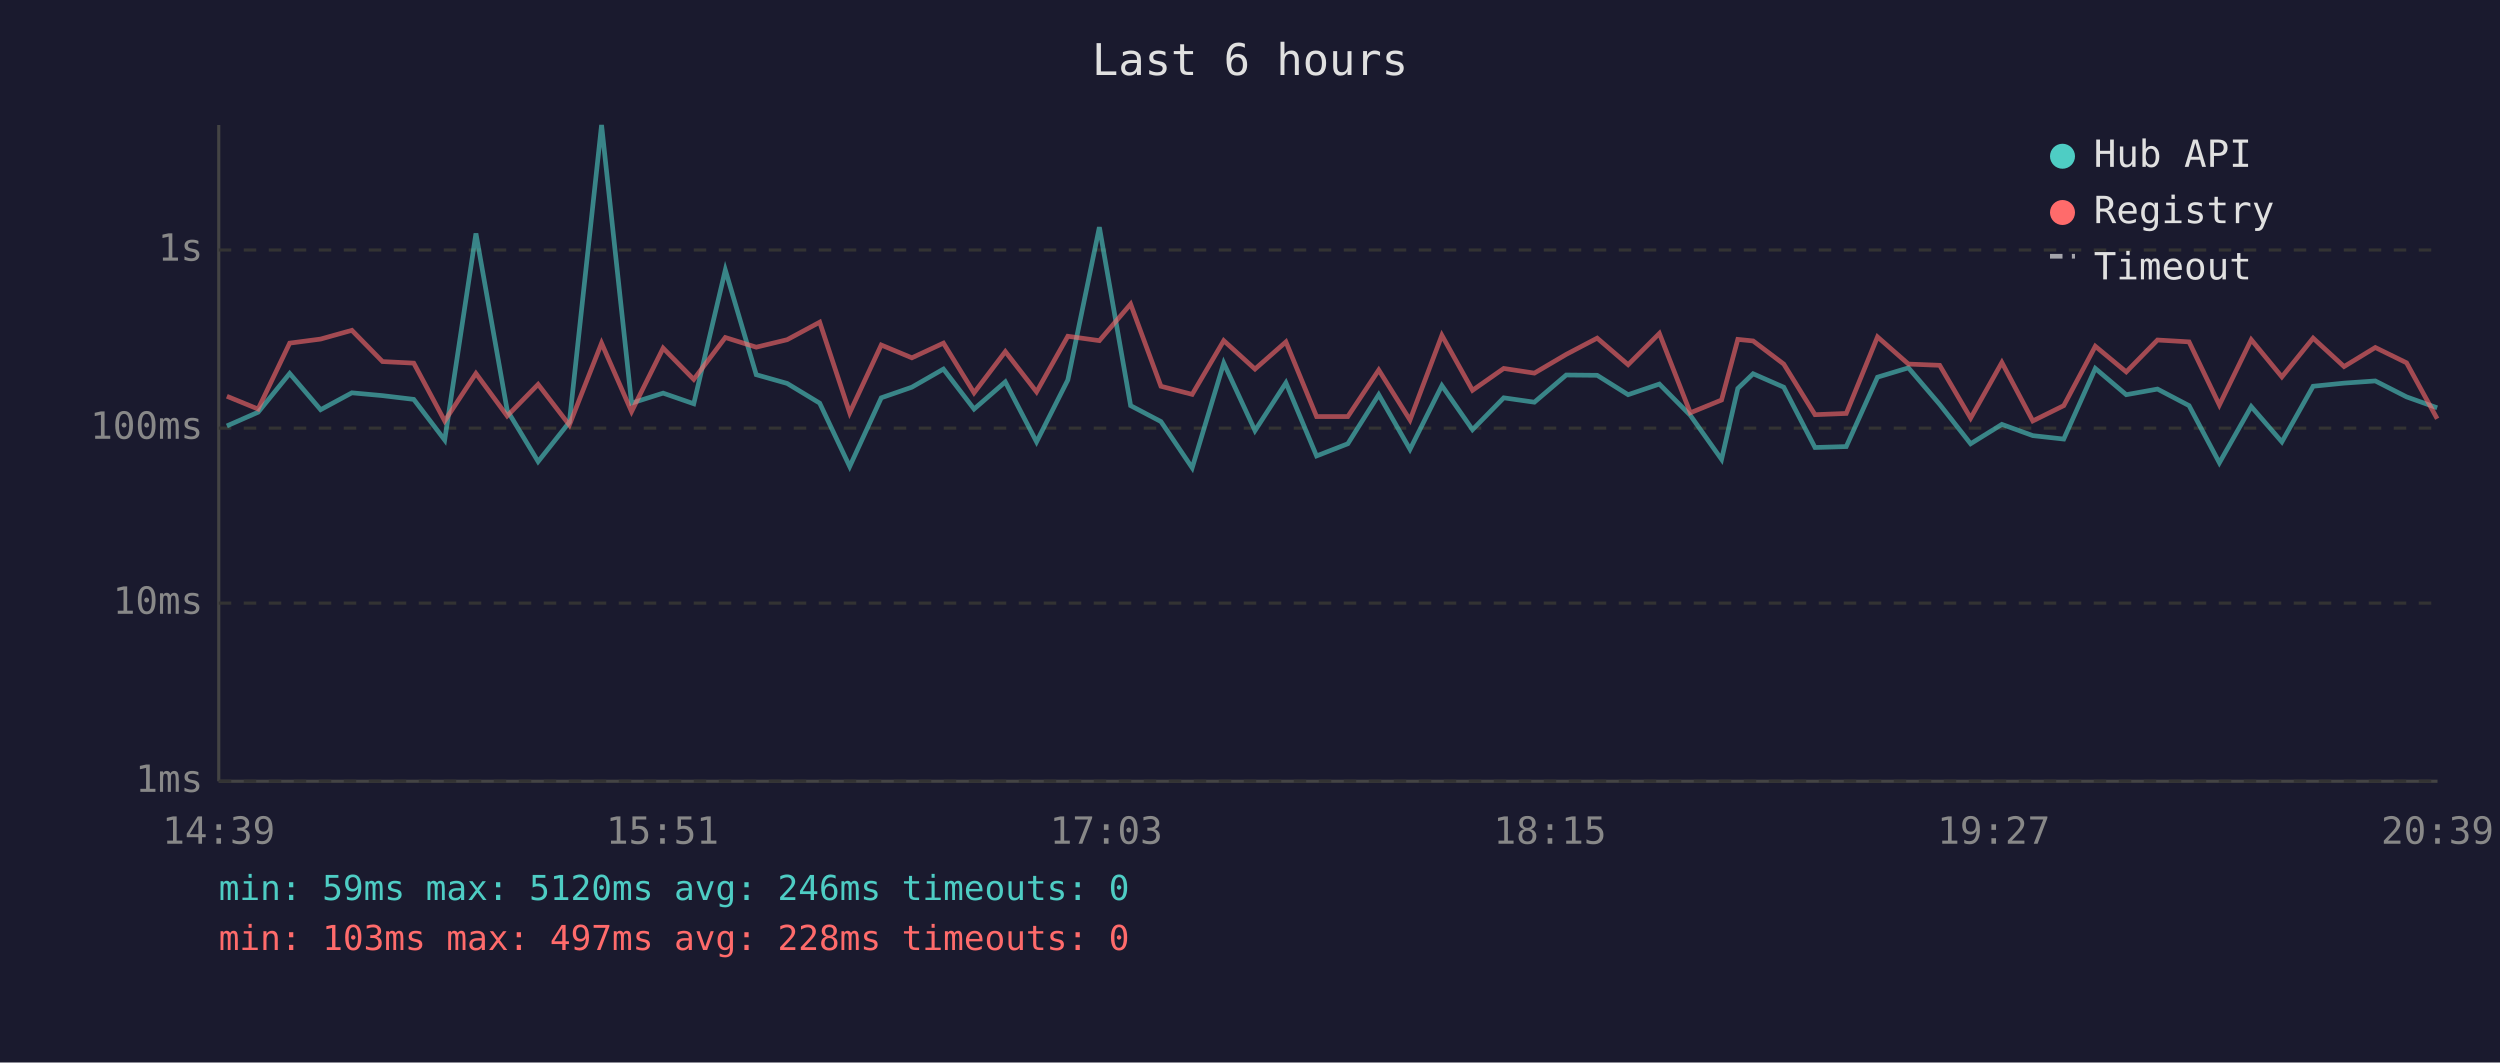
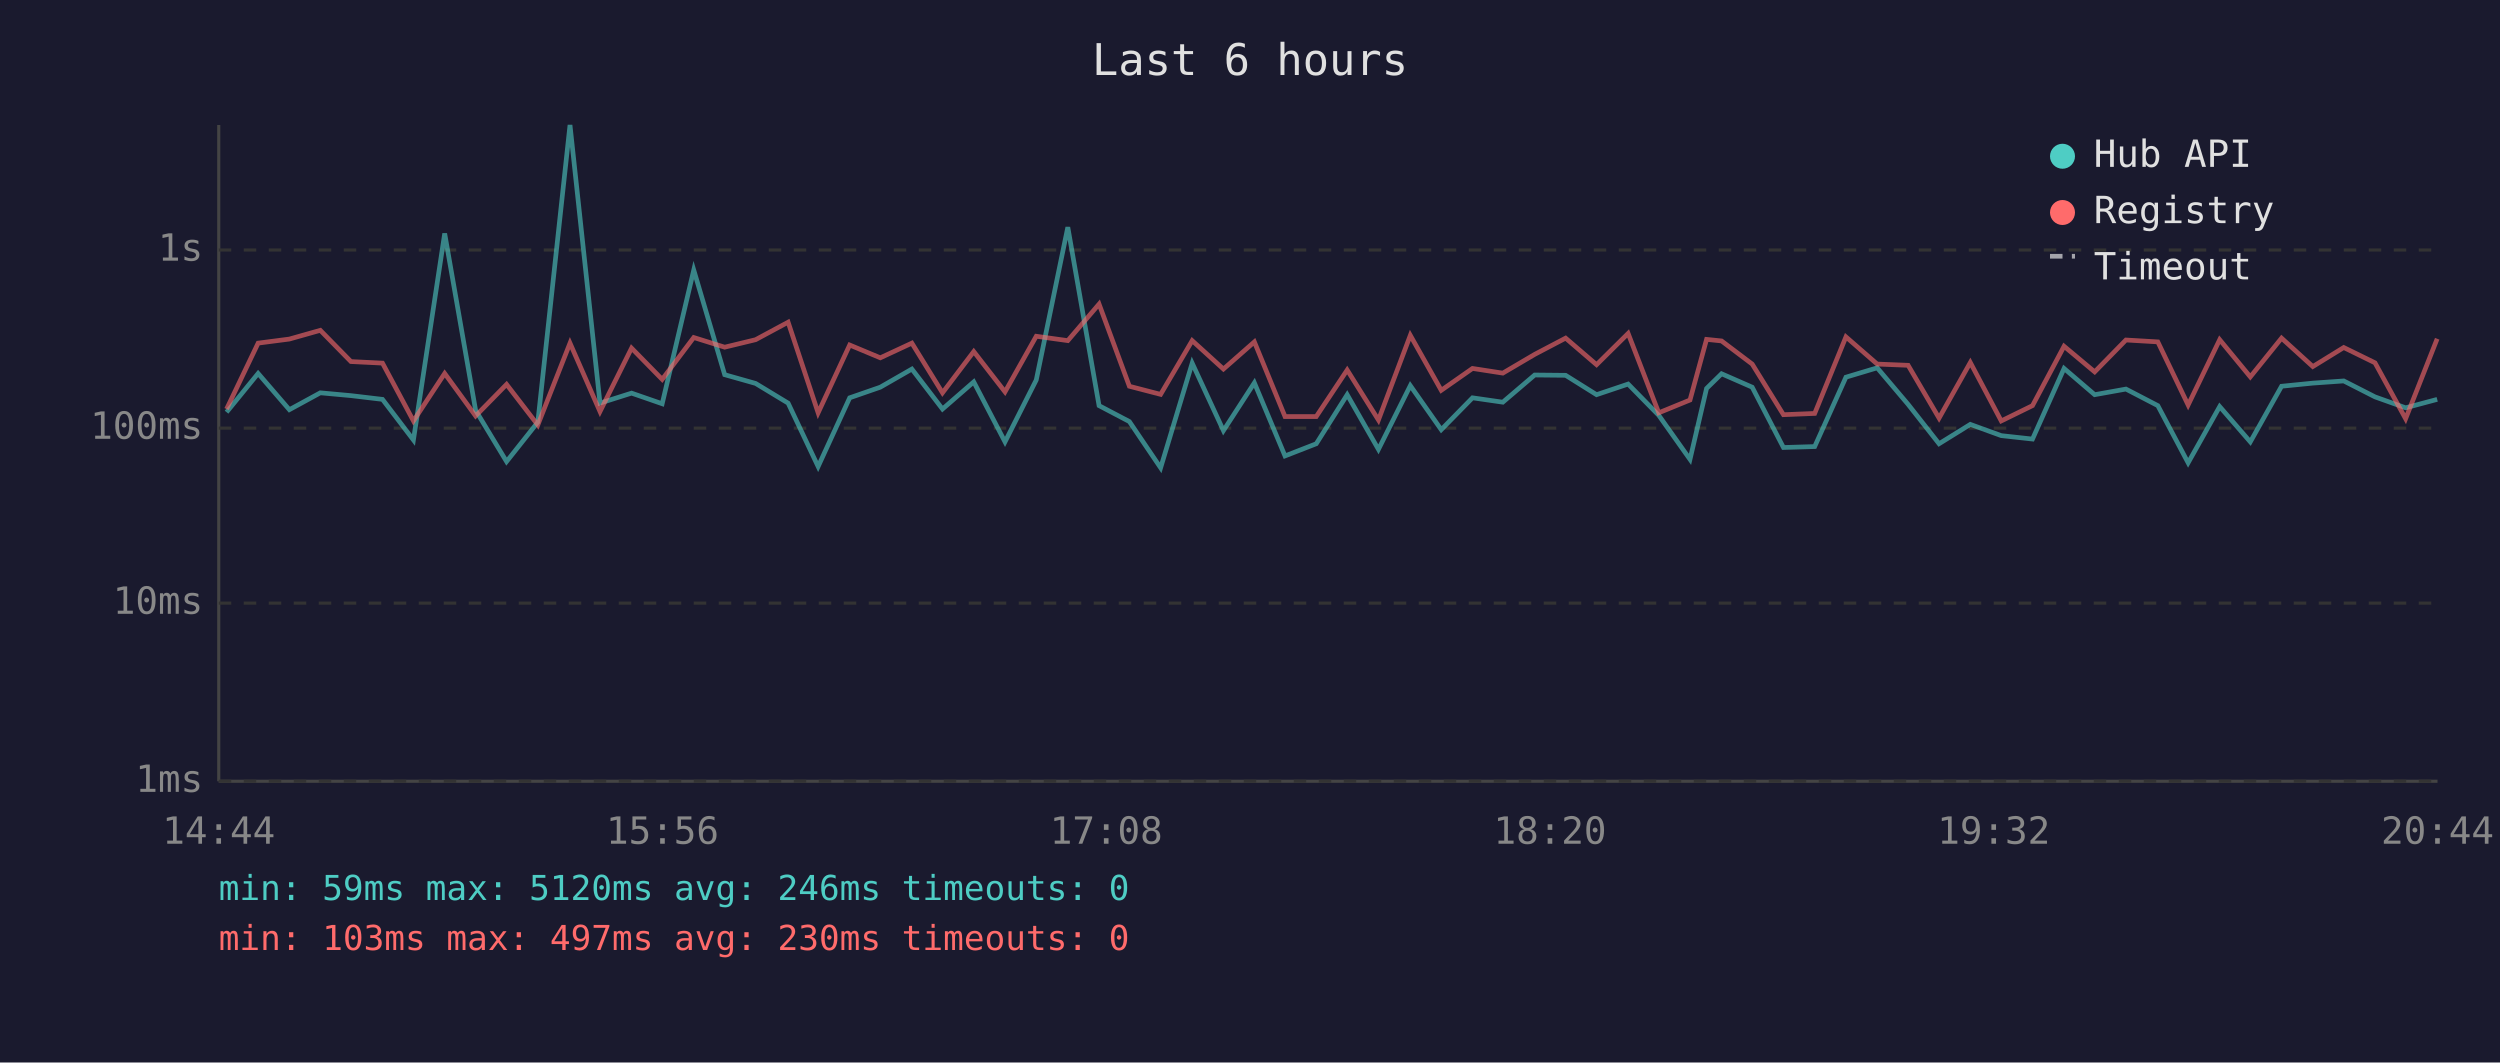
<svg xmlns="http://www.w3.org/2000/svg" viewBox="0 0 800 340" font-family="monospace" font-size="12">
  <rect width="800" height="340" fill="#1a1a2e" />
  <text x="400" y="24" fill="#e0e0e0" font-size="14" text-anchor="middle">Last 6 hours</text>
  <line x1="70" y1="40" x2="70" y2="250" stroke="#444" stroke-width="1" />
  <line x1="70" y1="250" x2="780" y2="250" stroke="#444" stroke-width="1" />
  <line x1="70" y1="250" x2="780" y2="250" stroke="#333" stroke-width="1" stroke-dasharray="4" />
  <text x="65" y="250" fill="#888" text-anchor="end" dominant-baseline="middle">1ms</text>
  <line x1="70" y1="193" x2="780" y2="193" stroke="#333" stroke-width="1" stroke-dasharray="4" />
  <text x="65" y="193" fill="#888" text-anchor="end" dominant-baseline="middle">10ms</text>
  <line x1="70" y1="137" x2="780" y2="137" stroke="#333" stroke-width="1" stroke-dasharray="4" />
  <text x="65" y="137" fill="#888" text-anchor="end" dominant-baseline="middle">100ms</text>
  <line x1="70" y1="80" x2="780" y2="80" stroke="#333" stroke-width="1" stroke-dasharray="4" />
  <text x="65" y="80" fill="#888" text-anchor="end" dominant-baseline="middle">1s</text>
-   <text x="70" y="270" fill="#888" text-anchor="middle">14:39</text>
-   <text x="212" y="270" fill="#888" text-anchor="middle">15:51</text>
-   <text x="354" y="270" fill="#888" text-anchor="middle">17:03</text>
-   <text x="496" y="270" fill="#888" text-anchor="middle">18:15</text>
-   <text x="638" y="270" fill="#888" text-anchor="middle">19:27</text>
-   <text x="780" y="270" fill="#888" text-anchor="middle">20:39</text>
-   <polyline points="72.6,136.3 82.6,131.9 92.7,119.5 102.6,131.1 112.6,125.7 122.4,126.6 132.4,127.8 142.3,140.8 152.3,74.7 162.3,131.3 172.2,147.7 182.2,135.1 192.5,40.0 202.1,129.0 212.2,125.8 222.0,129.2 232.1,86.4 242.0,119.9 251.9,122.7 262.3,129.0 271.9,149.3 282.0,127.3 291.8,123.9 301.9,118.1 311.7,130.9 321.7,122.2 331.7,141.4 341.7,121.6 351.8,72.7 361.8,129.8 371.5,134.9 381.5,149.7 391.6,116.2 401.6,137.8 411.5,122.5 421.3,145.9 431.3,142.0 441.2,126.3 451.2,143.8 461.4,123.4 471.2,137.5 481.2,127.3 491.0,128.7 501.2,120.0 511.1,120.1 521.0,126.3 531.0,122.9 540.9,132.9 550.9,147.0 556.1,124.3 561.0,119.6 570.8,123.9 580.8,143.2 590.8,142.9 600.8,120.7 610.7,117.7 620.7,129.4 630.6,142.0 640.6,135.8 650.5,139.4 660.4,140.5 670.5,117.9 680.4,126.3 690.4,124.5 700.5,129.8 710.2,148.1 720.4,130.1 730.2,141.4 740.2,123.6 750.1,122.6 760.1,121.9 770.1,127.0 779.9,130.5" fill="none" stroke="#4ecdc4" stroke-width="1.5" opacity="0.6" />
-   <polyline points="72.6,126.8 82.6,130.9 92.7,109.8 102.6,108.5 112.6,105.7 122.4,115.7 132.4,116.2 142.3,134.7 152.3,119.5 162.3,133.1 172.2,123.0 182.2,136.0 192.5,109.8 202.1,131.7 212.2,111.4 222.0,121.4 232.1,108.0 242.0,111.1 251.9,108.7 262.3,103.1 271.9,132.1 282.0,110.4 291.8,114.5 301.9,109.8 311.7,125.7 321.7,112.5 331.7,125.4 341.7,107.6 351.8,109.0 361.8,97.3 371.5,123.6 381.5,126.2 391.6,109.0 401.6,118.1 411.5,109.4 421.3,133.3 431.3,133.3 441.2,118.4 451.2,134.4 461.4,107.3 471.2,124.9 481.2,117.9 491.0,119.4 501.2,113.4 511.1,108.2 521.0,116.7 531.0,106.7 540.9,132.1 550.9,128.0 556.1,108.6 561.0,109.1 570.8,116.5 580.8,132.7 590.8,132.3 600.8,107.8 610.7,116.5 620.7,116.9 630.6,133.8 640.6,116.0 650.5,134.7 660.4,129.8 670.5,110.8 680.4,119.0 690.4,108.8 700.5,109.4 710.2,129.6 720.4,108.7 730.2,120.6 740.2,108.2 750.1,117.3 760.1,111.2 770.1,116.1 779.9,134.0" fill="none" stroke="#ff6b6b" stroke-width="1.5" opacity="0.6" />
+   <text x="70" y="270" fill="#888" text-anchor="middle">14:44</text>
+   <text x="212" y="270" fill="#888" text-anchor="middle">15:56</text>
+   <text x="354" y="270" fill="#888" text-anchor="middle">17:08</text>
+   <text x="496" y="270" fill="#888" text-anchor="middle">18:20</text>
+   <text x="638" y="270" fill="#888" text-anchor="middle">19:32</text>
+   <text x="780" y="270" fill="#888" text-anchor="middle">20:44</text>
+   <polyline points="72.5,131.9 82.6,119.5 92.6,131.1 102.5,125.7 112.3,126.6 122.4,127.8 132.3,140.8 142.3,74.7 152.2,131.3 162.1,147.7 172.1,135.1 182.4,40.0 192.0,129.0 202.1,125.8 211.9,129.2 222.0,86.4 231.9,119.9 241.8,122.7 252.2,129.0 261.8,149.3 271.9,127.3 281.7,123.9 291.8,118.1 301.6,130.9 311.6,122.2 321.6,141.4 331.6,121.6 341.7,72.7 351.7,129.8 361.4,134.9 371.4,149.7 381.5,116.2 391.5,137.8 401.4,122.5 411.2,145.9 421.2,142.0 431.1,126.3 441.1,143.8 451.3,123.4 461.2,137.5 471.2,127.3 480.9,128.7 491.1,120.0 501.0,120.1 510.9,126.3 521.0,122.9 530.8,132.9 540.8,147.0 546.1,124.3 550.9,119.6 560.7,123.9 570.7,143.2 580.7,142.9 590.7,120.7 600.7,117.7 610.6,129.4 620.5,142.0 630.5,135.8 640.4,139.4 650.4,140.5 660.5,117.9 670.3,126.3 680.3,124.5 690.5,129.8 700.2,148.1 710.3,130.1 720.1,141.4 730.1,123.6 740.1,122.6 750.0,121.9 760.0,127.0 769.8,130.5 779.9,127.8" fill="none" stroke="#4ecdc4" stroke-width="1.5" opacity="0.6" />
+   <polyline points="72.5,130.9 82.6,109.8 92.6,108.5 102.5,105.7 112.3,115.7 122.4,116.2 132.3,134.7 142.3,119.5 152.2,133.1 162.1,123.0 172.1,136.0 182.4,109.8 192.0,131.7 202.1,111.4 211.9,121.4 222.0,108.0 231.9,111.1 241.8,108.7 252.2,103.1 261.8,132.1 271.9,110.4 281.7,114.5 291.8,109.8 301.6,125.7 311.6,112.5 321.6,125.4 331.6,107.6 341.7,109.0 351.7,97.3 361.4,123.6 371.4,126.2 381.5,109.0 391.5,118.1 401.4,109.4 411.2,133.3 421.2,133.3 431.1,118.4 441.1,134.4 451.3,107.3 461.2,124.9 471.2,117.9 480.9,119.4 491.1,113.4 501.0,108.2 510.9,116.7 521.0,106.7 530.8,132.1 540.8,128.0 546.1,108.6 550.9,109.1 560.7,116.5 570.7,132.7 580.7,132.3 590.7,107.8 600.7,116.5 610.6,116.9 620.5,133.8 630.5,116.0 640.4,134.7 650.4,129.8 660.5,110.8 670.3,119.0 680.3,108.8 690.5,109.4 700.2,129.6 710.3,108.7 720.1,120.6 730.1,108.2 740.1,117.3 750.0,111.2 760.0,116.1 769.8,134.0 779.9,108.4" fill="none" stroke="#ff6b6b" stroke-width="1.5" opacity="0.6" />
  <circle cx="660" cy="50" r="4" fill="#4ecdc4" />
  <text x="670" y="50" fill="#e0e0e0" dominant-baseline="middle">Hub API</text>
  <circle cx="660" cy="68" r="4" fill="#ff6b6b" />
  <text x="670" y="68" fill="#e0e0e0" dominant-baseline="middle">Registry</text>
  <line x1="656" y1="82" x2="664" y2="82" stroke="#e0e0e0" stroke-width="1.5" stroke-dasharray="4,3" opacity="0.7" />
  <text x="670" y="86" fill="#e0e0e0" dominant-baseline="middle">Timeout</text>
  <text x="70" y="288" fill="#4ecdc4" font-size="11">min: 59ms  max: 5120ms  avg: 246ms  timeouts: 0</text>
-   <text x="70" y="304" fill="#ff6b6b" font-size="11">min: 103ms  max: 497ms  avg: 228ms  timeouts: 0</text>
+   <text x="70" y="304" fill="#ff6b6b" font-size="11">min: 103ms  max: 497ms  avg: 230ms  timeouts: 0</text>
</svg>
